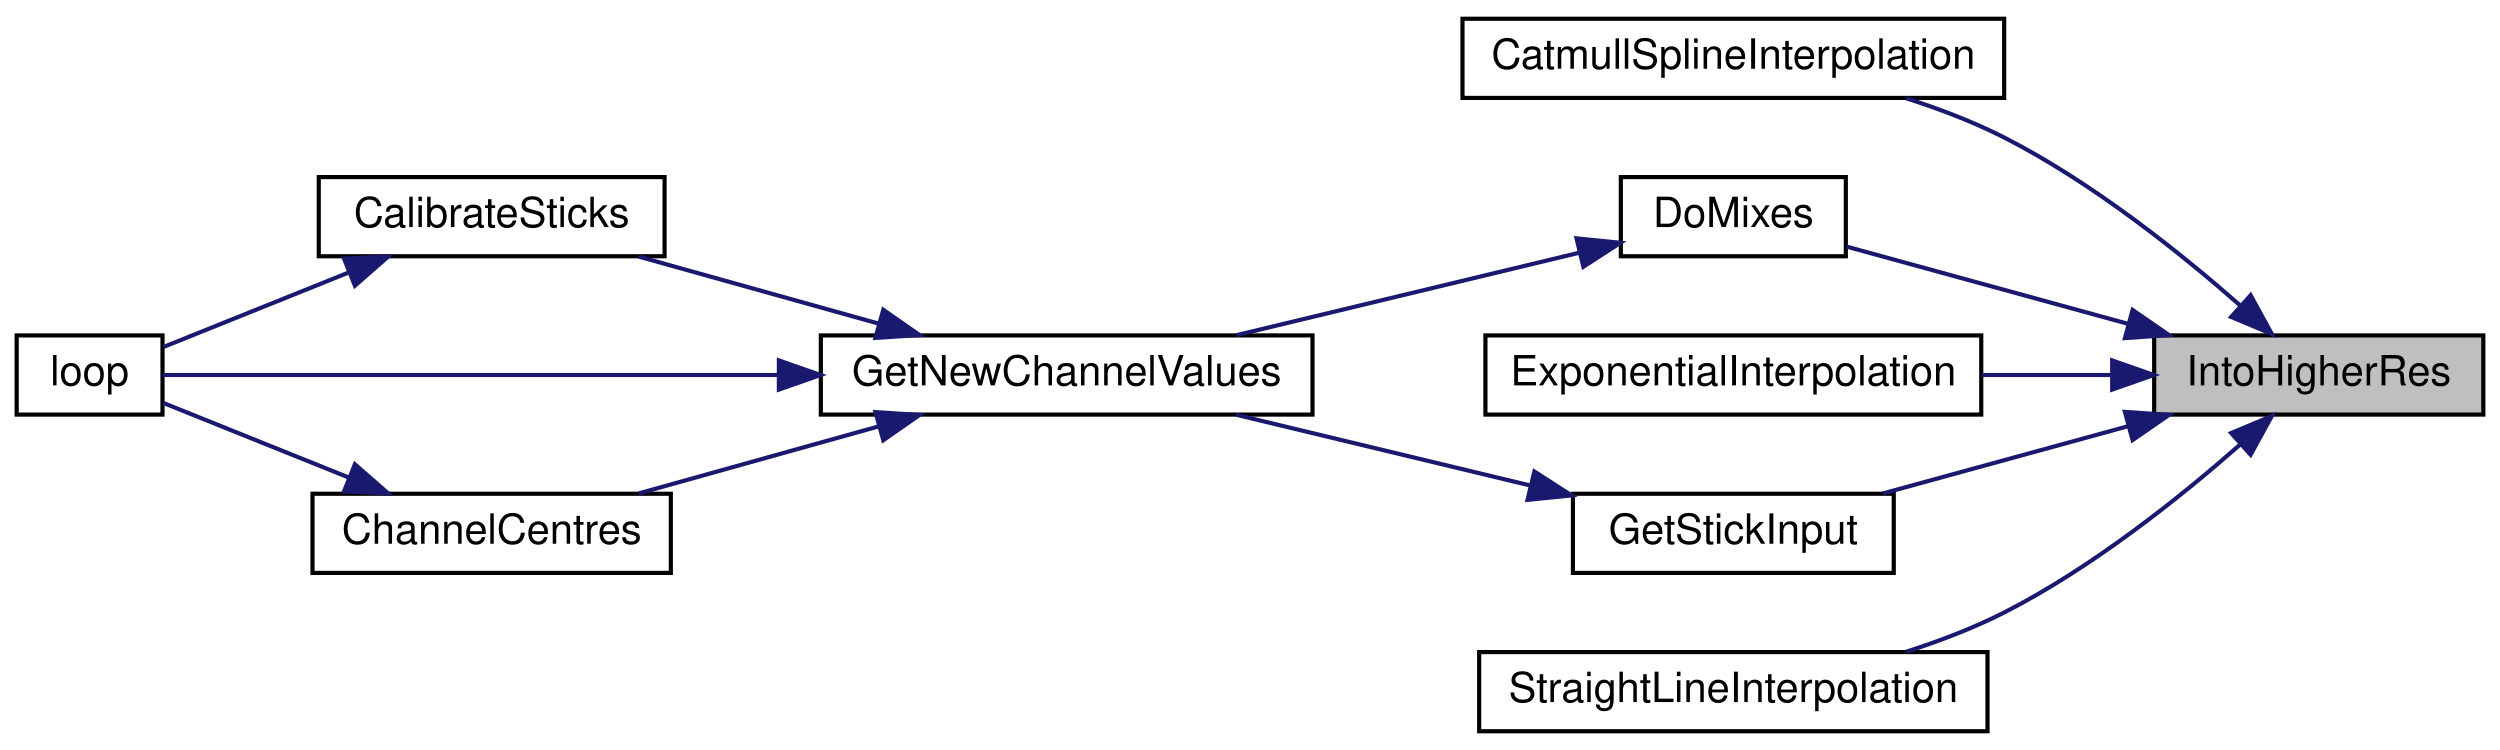
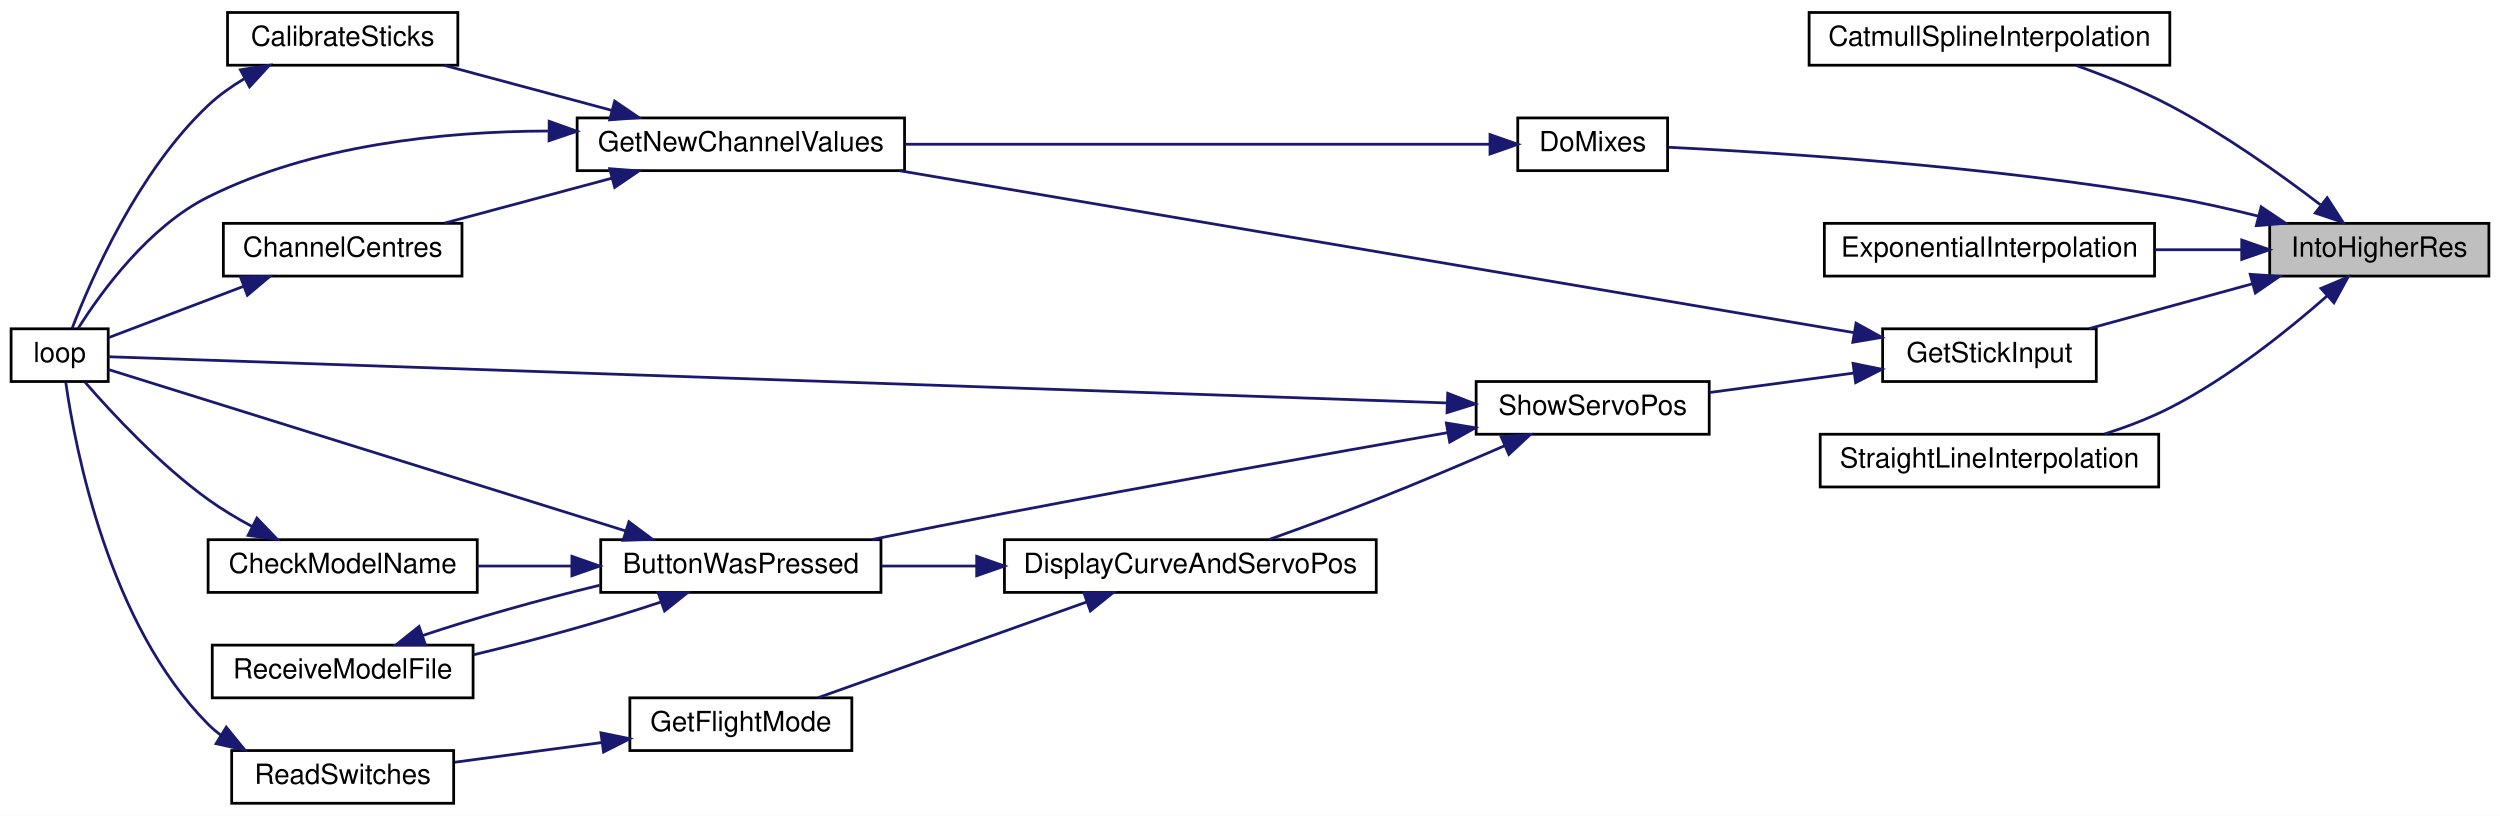
- <svg xmlns="http://www.w3.org/2000/svg" xmlns:xlink="http://www.w3.org/1999/xlink" width="600pt" height="180pt" viewBox="0.00 0.00 600.00 180.00">
-   <g id="graph0" class="graph" transform="scale(1 1) rotate(0) translate(4 176)">
-     <polygon fill="white" stroke="transparent" points="-4,4 -4,-176 596,-176 596,4 -4,4" />
+ <svg xmlns="http://www.w3.org/2000/svg" xmlns:xlink="http://www.w3.org/1999/xlink" width="901pt" height="294pt" viewBox="0.00 0.00 901.00 294.00">
+   <g id="graph0" class="graph" transform="scale(1 1) rotate(0) translate(4 290)">
+     <polygon fill="white" stroke="transparent" points="-4,4 -4,-290 897,-290 897,4 -4,4" />
    <g id="node1" class="node">
      <g id="a_node1">
        <a xlink:title=" ">
-           <polygon fill="#bfbfbf" stroke="black" points="513,-76.5 513,-95.5 592,-95.5 592,-76.5 513,-76.5" />
-           <text text-anchor="middle" x="552.5" y="-83.5" font-family="Helvetica,sans-Serif" font-size="10.00">IntoHigherRes</text>
+           <polygon fill="#bfbfbf" stroke="black" points="814,-190.5 814,-209.5 893,-209.5 893,-190.5 814,-190.5" />
+           <text text-anchor="middle" x="853.5" y="-197.5" font-family="Helvetica,sans-Serif" font-size="10.00">IntoHigherRes</text>
        </a>
      </g>
    </g>
    <g id="node2" class="node">
      <g id="a_node2">
        <a xlink:href="_transmitter_code_2src_2main_8cpp.html#ab22855ea2564895ca3cc455c071dadbb" target="_top" xlink:title=" ">
-           <polygon fill="white" stroke="black" points="347,-152.5 347,-171.5 477,-171.5 477,-152.5 347,-152.5" />
-           <text text-anchor="middle" x="412" y="-159.5" font-family="Helvetica,sans-Serif" font-size="10.00">CatmullSplineInterpolation</text>
+           <polygon fill="white" stroke="black" points="648,-266.5 648,-285.5 778,-285.5 778,-266.5 648,-266.5" />
+           <text text-anchor="middle" x="713" y="-273.5" font-family="Helvetica,sans-Serif" font-size="10.00">CatmullSplineInterpolation</text>
        </a>
      </g>
    </g>
    <g id="edge1" class="edge">
-       <path fill="none" stroke="midnightblue" d="M533.63,-102.7C519.28,-115.32 498.11,-132.25 477,-143 469.67,-146.73 461.48,-149.86 453.47,-152.42" />
-       <polygon fill="midnightblue" stroke="midnightblue" points="536.15,-105.14 541.24,-95.84 531.47,-99.93 536.15,-105.14" />
+       <path fill="none" stroke="midnightblue" d="M832.24,-216.23C817.74,-227.32 797.42,-241.79 778,-252 767.39,-257.58 755.19,-262.49 744.31,-266.39" />
+       <polygon fill="midnightblue" stroke="midnightblue" points="834.71,-218.74 840.46,-209.84 830.42,-213.22 834.71,-218.74" />
    </g>
    <g id="node3" class="node">
      <g id="a_node3">
        <a xlink:href="_transmitter_code_2src_2main_8cpp.html#ac77bd940a0faad7b997c9ddf40a7acc6" target="_top" xlink:title=" ">
-           <polygon fill="white" stroke="black" points="385,-114.5 385,-133.5 439,-133.5 439,-114.5 385,-114.5" />
-           <text text-anchor="middle" x="412" y="-121.5" font-family="Helvetica,sans-Serif" font-size="10.00">DoMixes</text>
+           <polygon fill="white" stroke="black" points="543,-228.5 543,-247.5 597,-247.5 597,-228.5 543,-228.5" />
+           <text text-anchor="middle" x="570" y="-235.5" font-family="Helvetica,sans-Serif" font-size="10.00">DoMixes</text>
        </a>
      </g>
    </g>
    <g id="edge2" class="edge">
-       <path fill="none" stroke="midnightblue" d="M506.62,-98.31C484.33,-104.43 458.18,-111.6 439.19,-116.81" />
-       <polygon fill="midnightblue" stroke="midnightblue" points="507.83,-101.61 516.55,-95.59 505.98,-94.86 507.83,-101.61" />
+       <path fill="none" stroke="midnightblue" d="M810.03,-212.06C799.62,-214.68 788.47,-217.2 778,-219 713.63,-230.09 636.8,-235 597.32,-236.92" />
+       <polygon fill="midnightblue" stroke="midnightblue" points="810.93,-215.45 819.73,-209.55 809.18,-208.67 810.93,-215.45" />
    </g>
    <g id="node8" class="node">
      <g id="a_node8">
        <a xlink:href="_transmitter_code_2src_2main_8cpp.html#a2088bc57321fd542f58a3d8993444764" target="_top" xlink:title=" ">
-           <polygon fill="white" stroke="black" points="352.5,-76.5 352.5,-95.5 471.5,-95.5 471.5,-76.5 352.5,-76.5" />
-           <text text-anchor="middle" x="412" y="-83.5" font-family="Helvetica,sans-Serif" font-size="10.00">ExponentialInterpolation</text>
+           <polygon fill="white" stroke="black" points="653.5,-190.5 653.5,-209.5 772.5,-209.5 772.5,-190.5 653.5,-190.5" />
+           <text text-anchor="middle" x="713" y="-197.5" font-family="Helvetica,sans-Serif" font-size="10.00">ExponentialInterpolation</text>
        </a>
      </g>
    </g>
    <g id="edge9" class="edge">
-       <path fill="none" stroke="midnightblue" d="M502.71,-86C492.65,-86 481.95,-86 471.59,-86" />
-       <polygon fill="midnightblue" stroke="midnightblue" points="502.92,-89.5 512.92,-86 502.92,-82.5 502.92,-89.5" />
+       <path fill="none" stroke="midnightblue" d="M803.71,-200C793.65,-200 782.95,-200 772.59,-200" />
+       <polygon fill="midnightblue" stroke="midnightblue" points="803.92,-203.5 813.92,-200 803.92,-196.5 803.92,-203.5" />
    </g>
    <g id="node9" class="node">
      <g id="a_node9">
        <a xlink:href="_transmitter_code_2src_2main_8cpp.html#a248db02e07497e7a4149db17b4e5c2f3" target="_top" xlink:title=" ">
-           <polygon fill="white" stroke="black" points="373.5,-38.5 373.5,-57.5 450.5,-57.5 450.5,-38.5 373.5,-38.5" />
-           <text text-anchor="middle" x="412" y="-45.5" font-family="Helvetica,sans-Serif" font-size="10.00">GetStickInput</text>
+           <polygon fill="white" stroke="black" points="674.5,-152.5 674.5,-171.5 751.5,-171.5 751.5,-152.5 674.5,-152.5" />
+           <text text-anchor="middle" x="713" y="-159.5" font-family="Helvetica,sans-Serif" font-size="10.00">GetStickInput</text>
        </a>
      </g>
    </g>
    <g id="edge10" class="edge">
-       <path fill="none" stroke="midnightblue" d="M506.87,-73.75C487.78,-68.52 465.82,-62.49 447.94,-57.59" />
-       <polygon fill="midnightblue" stroke="midnightblue" points="505.98,-77.14 516.55,-76.41 507.83,-70.39 505.98,-77.14" />
-     </g>
-     <g id="node10" class="node">
-       <g id="a_node10">
+       <path fill="none" stroke="midnightblue" d="M807.87,-187.75C788.78,-182.52 766.82,-176.49 748.94,-171.59" />
+       <polygon fill="midnightblue" stroke="midnightblue" points="806.98,-191.14 817.55,-190.41 808.83,-184.39 806.98,-191.14" />
+     </g>
+     <g id="node17" class="node">
+       <g id="a_node17">
        <a xlink:href="_transmitter_code_2src_2main_8cpp.html#a212778326d4228952040c5fda68dd2b9" target="_top" xlink:title=" ">
-           <polygon fill="white" stroke="black" points="351,-0.5 351,-19.5 473,-19.5 473,-0.5 351,-0.5" />
-           <text text-anchor="middle" x="412" y="-7.5" font-family="Helvetica,sans-Serif" font-size="10.00">StraightLineInterpolation</text>
-         </a>
-       </g>
-     </g>
-     <g id="edge12" class="edge">
-       <path fill="none" stroke="midnightblue" d="M533.63,-69.3C519.28,-56.68 498.11,-39.75 477,-29 469.67,-25.27 461.48,-22.14 453.47,-19.58" />
-       <polygon fill="midnightblue" stroke="midnightblue" points="531.47,-72.07 541.24,-76.16 536.15,-66.86 531.47,-72.07" />
+           <polygon fill="white" stroke="black" points="652,-114.5 652,-133.5 774,-133.5 774,-114.5 652,-114.5" />
+           <text text-anchor="middle" x="713" y="-121.5" font-family="Helvetica,sans-Serif" font-size="10.00">StraightLineInterpolation</text>
+         </a>
+       </g>
+     </g>
+     <g id="edge25" class="edge">
+       <path fill="none" stroke="midnightblue" d="M834.63,-183.3C820.28,-170.68 799.11,-153.75 778,-143 770.67,-139.27 762.48,-136.14 754.47,-133.58" />
+       <polygon fill="midnightblue" stroke="midnightblue" points="832.47,-186.07 842.24,-190.16 837.15,-180.86 832.47,-186.07" />
    </g>
    <g id="node4" class="node">
      <g id="a_node4">
        <a xlink:href="_transmitter_code_2src_2main_8cpp.html#a26ae4f6ca14f760bd5eb6e7588fe7c81" target="_top" xlink:title="GET NEW SERVO POSITIONS.">
-           <polygon fill="white" stroke="black" points="193,-76.5 193,-95.5 311,-95.5 311,-76.5 193,-76.5" />
-           <text text-anchor="middle" x="252" y="-83.5" font-family="Helvetica,sans-Serif" font-size="10.00">GetNewChannelValues</text>
+           <polygon fill="white" stroke="black" points="204,-228.5 204,-247.5 322,-247.5 322,-228.5 204,-228.5" />
+           <text text-anchor="middle" x="263" y="-235.5" font-family="Helvetica,sans-Serif" font-size="10.00">GetNewChannelValues</text>
        </a>
      </g>
    </g>
    <g id="edge3" class="edge">
-       <path fill="none" stroke="midnightblue" d="M374.94,-115.33C350.43,-109.43 318.01,-101.64 292.76,-95.56" />
-       <polygon fill="midnightblue" stroke="midnightblue" points="374.37,-118.79 384.91,-117.73 376.01,-111.98 374.37,-118.79" />
+       <path fill="none" stroke="midnightblue" d="M532.91,-238C480.91,-238 384.34,-238 322.19,-238" />
+       <polygon fill="midnightblue" stroke="midnightblue" points="533,-241.5 543,-238 533,-234.5 533,-241.5" />
    </g>
    <g id="node5" class="node">
      <g id="a_node5">
        <a xlink:href="_transmitter_code_2src_2main_8cpp.html#ae1b8cef371d26fca2b4f5a101be7a8ba" target="_top" xlink:title=" ">
-           <polygon fill="white" stroke="black" points="72.5,-114.5 72.5,-133.5 155.5,-133.5 155.5,-114.5 72.5,-114.5" />
-           <text text-anchor="middle" x="114" y="-121.5" font-family="Helvetica,sans-Serif" font-size="10.00">CalibrateSticks</text>
+           <polygon fill="white" stroke="black" points="78,-266.5 78,-285.5 161,-285.5 161,-266.5 78,-266.5" />
+           <text text-anchor="middle" x="119.5" y="-273.5" font-family="Helvetica,sans-Serif" font-size="10.00">CalibrateSticks</text>
        </a>
      </g>
    </g>
    <g id="edge4" class="edge">
-       <path fill="none" stroke="midnightblue" d="M206.91,-98.32C188.23,-103.54 166.78,-109.53 149.31,-114.41" />
-       <polygon fill="midnightblue" stroke="midnightblue" points="207.99,-101.65 216.68,-95.59 206.11,-94.91 207.99,-101.65" />
+       <path fill="none" stroke="midnightblue" d="M216.4,-250.25C196.89,-255.48 174.46,-261.51 156.2,-266.41" />
+       <polygon fill="midnightblue" stroke="midnightblue" points="217.54,-253.56 226.29,-247.59 215.73,-246.8 217.54,-253.56" />
    </g>
    <g id="node6" class="node">
      <g id="a_node6">
        <a xlink:href="_transmitter_code_2src_2main_8cpp.html#ad3cb30894c94eb016e98bdcaa899ac86" target="_top" xlink:title=" ">
-           <polygon fill="white" stroke="black" points="0,-76.5 0,-95.5 35,-95.5 35,-76.5 0,-76.5" />
-           <text text-anchor="middle" x="17.5" y="-83.5" font-family="Helvetica,sans-Serif" font-size="10.00">loop</text>
+           <polygon fill="white" stroke="black" points="0,-152.5 0,-171.5 35,-171.5 35,-152.5 0,-152.5" />
+           <text text-anchor="middle" x="17.5" y="-159.5" font-family="Helvetica,sans-Serif" font-size="10.00">loop</text>
        </a>
      </g>
    </g>
    <g id="edge8" class="edge">
-       <path fill="none" stroke="midnightblue" d="M182.91,-86C131.75,-86 65.45,-86 35.05,-86" />
-       <polygon fill="midnightblue" stroke="midnightblue" points="182.93,-89.5 192.93,-86 182.93,-82.5 182.93,-89.5" />
+       <path fill="none" stroke="midnightblue" d="M193.45,-242.78C155.53,-242.65 108.61,-237.77 71,-219 49.57,-208.31 32.56,-184.93 24.18,-171.67" />
+       <polygon fill="midnightblue" stroke="midnightblue" points="193.92,-246.28 203.9,-242.7 193.87,-239.28 193.92,-246.28" />
    </g>
    <g id="node7" class="node">
      <g id="a_node7">
        <a xlink:href="_transmitter_code_2src_2main_8cpp.html#a0e7ca9043d8fa769e8a9290df885e594" target="_top" xlink:title="Get centre as 90 degrees.">
-           <polygon fill="white" stroke="black" points="71,-38.5 71,-57.5 157,-57.5 157,-38.5 71,-38.5" />
-           <text text-anchor="middle" x="114" y="-45.5" font-family="Helvetica,sans-Serif" font-size="10.00">ChannelCentres</text>
+           <polygon fill="white" stroke="black" points="76.5,-190.5 76.5,-209.5 162.5,-209.5 162.5,-190.5 76.5,-190.5" />
+           <text text-anchor="middle" x="119.5" y="-197.5" font-family="Helvetica,sans-Serif" font-size="10.00">ChannelCentres</text>
        </a>
      </g>
    </g>
    <g id="edge6" class="edge">
-       <path fill="none" stroke="midnightblue" d="M206.91,-73.68C188.23,-68.46 166.78,-62.47 149.31,-57.59" />
-       <polygon fill="midnightblue" stroke="midnightblue" points="206.11,-77.09 216.68,-76.41 207.99,-70.35 206.11,-77.09" />
+       <path fill="none" stroke="midnightblue" d="M216.4,-225.75C196.89,-220.52 174.46,-214.49 156.2,-209.59" />
+       <polygon fill="midnightblue" stroke="midnightblue" points="215.73,-229.2 226.29,-228.41 217.54,-222.44 215.73,-229.2" />
    </g>
    <g id="edge5" class="edge">
-       <path fill="none" stroke="midnightblue" d="M79.63,-110.58C64.59,-104.53 47.47,-97.65 35.19,-92.71" />
-       <polygon fill="midnightblue" stroke="midnightblue" points="78.57,-113.93 89.15,-114.41 81.18,-107.43 78.57,-113.93" />
+       <path fill="none" stroke="midnightblue" d="M84.04,-261.63C79.36,-258.83 74.85,-255.63 71,-252 45.71,-228.19 28.83,-189.47 21.96,-171.6" />
+       <polygon fill="midnightblue" stroke="midnightblue" points="82.64,-264.85 93.11,-266.48 85.94,-258.68 82.64,-264.85" />
    </g>
    <g id="edge7" class="edge">
-       <path fill="none" stroke="midnightblue" d="M79.63,-61.42C64.59,-67.47 47.47,-74.35 35.19,-79.29" />
-       <polygon fill="midnightblue" stroke="midnightblue" points="81.18,-64.57 89.15,-57.59 78.57,-58.07 81.18,-64.57" />
+       <path fill="none" stroke="midnightblue" d="M83.91,-186.86C67.44,-180.6 48.49,-173.4 35.24,-168.36" />
+       <polygon fill="midnightblue" stroke="midnightblue" points="82.67,-190.13 93.27,-190.41 85.16,-183.59 82.67,-190.13" />
    </g>
    <g id="edge11" class="edge">
-       <path fill="none" stroke="midnightblue" d="M363.13,-59.51C340.63,-64.92 314.11,-71.3 292.74,-76.44" />
-       <polygon fill="midnightblue" stroke="midnightblue" points="364.25,-62.84 373.16,-57.1 362.61,-56.04 364.25,-62.84" />
+       <path fill="none" stroke="midnightblue" d="M664.23,-170.1C580.82,-184.25 409.08,-213.39 320.14,-228.48" />
+       <polygon fill="midnightblue" stroke="midnightblue" points="664.92,-173.54 674.19,-168.41 663.75,-166.64 664.92,-173.54" />
+     </g>
+     <g id="node10" class="node">
+       <g id="a_node10">
+         <a xlink:href="_transmitter_code_2src_2main_8cpp.html#ad770ee51a34d8c5026e65136884c16bf" target="_top" xlink:title=" ">
+           <polygon fill="white" stroke="black" points="528,-133.5 528,-152.5 612,-152.5 612,-133.5 528,-133.5" />
+           <text text-anchor="middle" x="570" y="-140.5" font-family="Helvetica,sans-Serif" font-size="10.00">ShowServoPos</text>
+         </a>
+       </g>
+     </g>
+     <g id="edge12" class="edge">
+       <path fill="none" stroke="midnightblue" d="M664,-155.53C647.14,-153.26 628.36,-150.73 612.11,-148.54" />
+       <polygon fill="midnightblue" stroke="midnightblue" points="663.84,-159.04 674.21,-156.91 664.77,-152.1 663.84,-159.04" />
+     </g>
+     <g id="edge24" class="edge">
+       <path fill="none" stroke="midnightblue" d="M517.29,-144.78C397.88,-148.91 107.63,-158.92 35.13,-161.43" />
+       <polygon fill="midnightblue" stroke="midnightblue" points="517.75,-148.27 527.62,-144.43 517.51,-141.28 517.75,-148.27" />
+     </g>
+     <g id="node11" class="node">
+       <g id="a_node11">
+         <a xlink:href="_transmitter_code_2src_2main_8cpp.html#a804fdbdd5eab4c596bbe8a23eecbe4d5" target="_top" xlink:title=" ">
+           <polygon fill="white" stroke="black" points="212.5,-76.5 212.5,-95.5 313.5,-95.5 313.5,-76.5 212.5,-76.5" />
+           <text text-anchor="middle" x="263" y="-83.5" font-family="Helvetica,sans-Serif" font-size="10.00">ButtonWasPressed</text>
+         </a>
+       </g>
+     </g>
+     <g id="edge13" class="edge">
+       <path fill="none" stroke="midnightblue" d="M517.82,-134.1C475.06,-126.58 412.49,-115.41 358,-105 342.46,-102.03 325.51,-98.65 310.34,-95.57" />
+       <polygon fill="midnightblue" stroke="midnightblue" points="517.26,-137.55 527.71,-135.83 518.47,-130.66 517.26,-137.55" />
+     </g>
+     <g id="node14" class="node">
+       <g id="a_node14">
+         <a xlink:href="_transmitter_code_2src_2main_8cpp.html#aa61377ec59e711151913086167f2f48f" target="_top" xlink:title=" ">
+           <polygon fill="white" stroke="black" points="358,-76.5 358,-95.5 492,-95.5 492,-76.5 358,-76.5" />
+           <text text-anchor="middle" x="425" y="-83.5" font-family="Helvetica,sans-Serif" font-size="10.00">DisplayCurveAndServoPos</text>
+         </a>
+       </g>
+     </g>
+     <g id="edge19" class="edge">
+       <path fill="none" stroke="midnightblue" d="M538.35,-129.39C524.3,-123.28 507.38,-116.09 492,-110 479.42,-105.02 465.34,-99.85 453.42,-95.58" />
+       <polygon fill="midnightblue" stroke="midnightblue" points="537,-132.62 547.56,-133.43 539.8,-126.21 537,-132.62" />
+     </g>
+     <g id="edge16" class="edge">
+       <path fill="none" stroke="midnightblue" d="M221.5,-98.64C167.15,-115.61 73.05,-144.97 35.09,-156.82" />
+       <polygon fill="midnightblue" stroke="midnightblue" points="222.66,-101.95 231.16,-95.63 220.57,-95.26 222.66,-101.95" />
+     </g>
+     <g id="node12" class="node">
+       <g id="a_node12">
+         <a xlink:href="_transmitter_code_2src_2main_8cpp.html#a984cb52354a84c45e9e41f396a1c5e92" target="_top" xlink:title=" ">
+           <polygon fill="white" stroke="black" points="71,-76.5 71,-95.5 168,-95.5 168,-76.5 71,-76.5" />
+           <text text-anchor="middle" x="119.5" y="-83.5" font-family="Helvetica,sans-Serif" font-size="10.00">CheckModelName</text>
+         </a>
+       </g>
+     </g>
+     <g id="edge14" class="edge">
+       <path fill="none" stroke="midnightblue" d="M201.87,-86C190.57,-86 178.89,-86 168.04,-86" />
+       <polygon fill="midnightblue" stroke="midnightblue" points="202.11,-89.5 212.11,-86 202.11,-82.5 202.11,-89.5" />
+     </g>
+     <g id="node13" class="node">
+       <g id="a_node13">
+         <a xlink:href="_transmitter_code_2src_2main_8cpp.html#ab7c9edf843c732d7fe296564f39bc0dc" target="_top" xlink:title="RECEIVE A MODEL FILE.">
+           <polygon fill="white" stroke="black" points="72.5,-38.5 72.5,-57.5 166.5,-57.5 166.5,-38.5 72.5,-38.5" />
+           <text text-anchor="middle" x="119.5" y="-45.5" font-family="Helvetica,sans-Serif" font-size="10.00">ReceiveModelFile</text>
+         </a>
+       </g>
+     </g>
+     <g id="edge17" class="edge">
+       <path fill="none" stroke="midnightblue" d="M234.14,-73.02C214.91,-66.56 188.89,-59.28 166.6,-54.01" />
+       <polygon fill="midnightblue" stroke="midnightblue" points="233.2,-76.4 243.79,-76.41 235.51,-69.79 233.2,-76.4" />
+     </g>
+     <g id="edge15" class="edge">
+       <path fill="none" stroke="midnightblue" d="M86.86,-100.24C81.39,-103.18 75.9,-106.47 71,-110 53.51,-122.6 36.37,-141.05 26.65,-152.26" />
+       <polygon fill="midnightblue" stroke="midnightblue" points="88.59,-103.28 95.91,-95.63 85.42,-97.04 88.59,-103.28" />
+     </g>
+     <g id="edge18" class="edge">
+       <path fill="none" stroke="midnightblue" d="M148.41,-60.99C166.55,-67.09 190.73,-73.91 212.11,-79.08" />
+       <polygon fill="midnightblue" stroke="midnightblue" points="149.34,-57.61 138.75,-57.61 147.02,-64.22 149.34,-57.61" />
+     </g>
+     <g id="edge20" class="edge">
+       <path fill="none" stroke="midnightblue" d="M347.86,-86C336.26,-86 324.55,-86 313.71,-86" />
+       <polygon fill="midnightblue" stroke="midnightblue" points="348,-89.5 358,-86 348,-82.5 348,-89.5" />
+     </g>
+     <g id="node15" class="node">
+       <g id="a_node15">
+         <a xlink:href="_transmitter_code_2src_2main_8cpp.html#adf35f0ced7990f813a783d0ecd33bf64" target="_top" xlink:title=" ">
+           <polygon fill="white" stroke="black" points="223,-19.5 223,-38.5 303,-38.5 303,-19.5 223,-19.5" />
+           <text text-anchor="middle" x="263" y="-26.5" font-family="Helvetica,sans-Serif" font-size="10.00">GetFlightMode</text>
+         </a>
+       </g>
+     </g>
+     <g id="edge21" class="edge">
+       <path fill="none" stroke="midnightblue" d="M387.71,-73.07C358.27,-62.58 317.43,-48.04 290.87,-38.57" />
+       <polygon fill="midnightblue" stroke="midnightblue" points="386.62,-76.4 397.22,-76.46 388.97,-69.81 386.62,-76.4" />
+     </g>
+     <g id="node16" class="node">
+       <g id="a_node16">
+         <a xlink:href="_transmitter_code_2src_2main_8cpp.html#aa144942814b12daf2b2a454c08d29cab" target="_top" xlink:title=" ">
+           <polygon fill="white" stroke="black" points="79.5,-0.5 79.5,-19.5 159.5,-19.5 159.5,-0.5 79.5,-0.5" />
+           <text text-anchor="middle" x="119.5" y="-7.5" font-family="Helvetica,sans-Serif" font-size="10.00">ReadSwitches</text>
+         </a>
+       </g>
+     </g>
+     <g id="edge22" class="edge">
+       <path fill="none" stroke="midnightblue" d="M213,-22.42C195.65,-20.09 176.36,-17.5 159.9,-15.29" />
+       <polygon fill="midnightblue" stroke="midnightblue" points="212.58,-25.9 222.96,-23.76 213.51,-18.96 212.58,-25.9" />
+     </g>
+     <g id="edge23" class="edge">
+       <path fill="none" stroke="midnightblue" d="M75.56,-25.05C73.94,-26.27 72.41,-27.58 71,-29 35.27,-64.89 23.15,-128.04 19.7,-152.21" />
+       <polygon fill="midnightblue" stroke="midnightblue" points="77.54,-27.94 84.22,-19.72 73.87,-21.98 77.54,-27.94" />
    </g>
  </g>
</svg>
